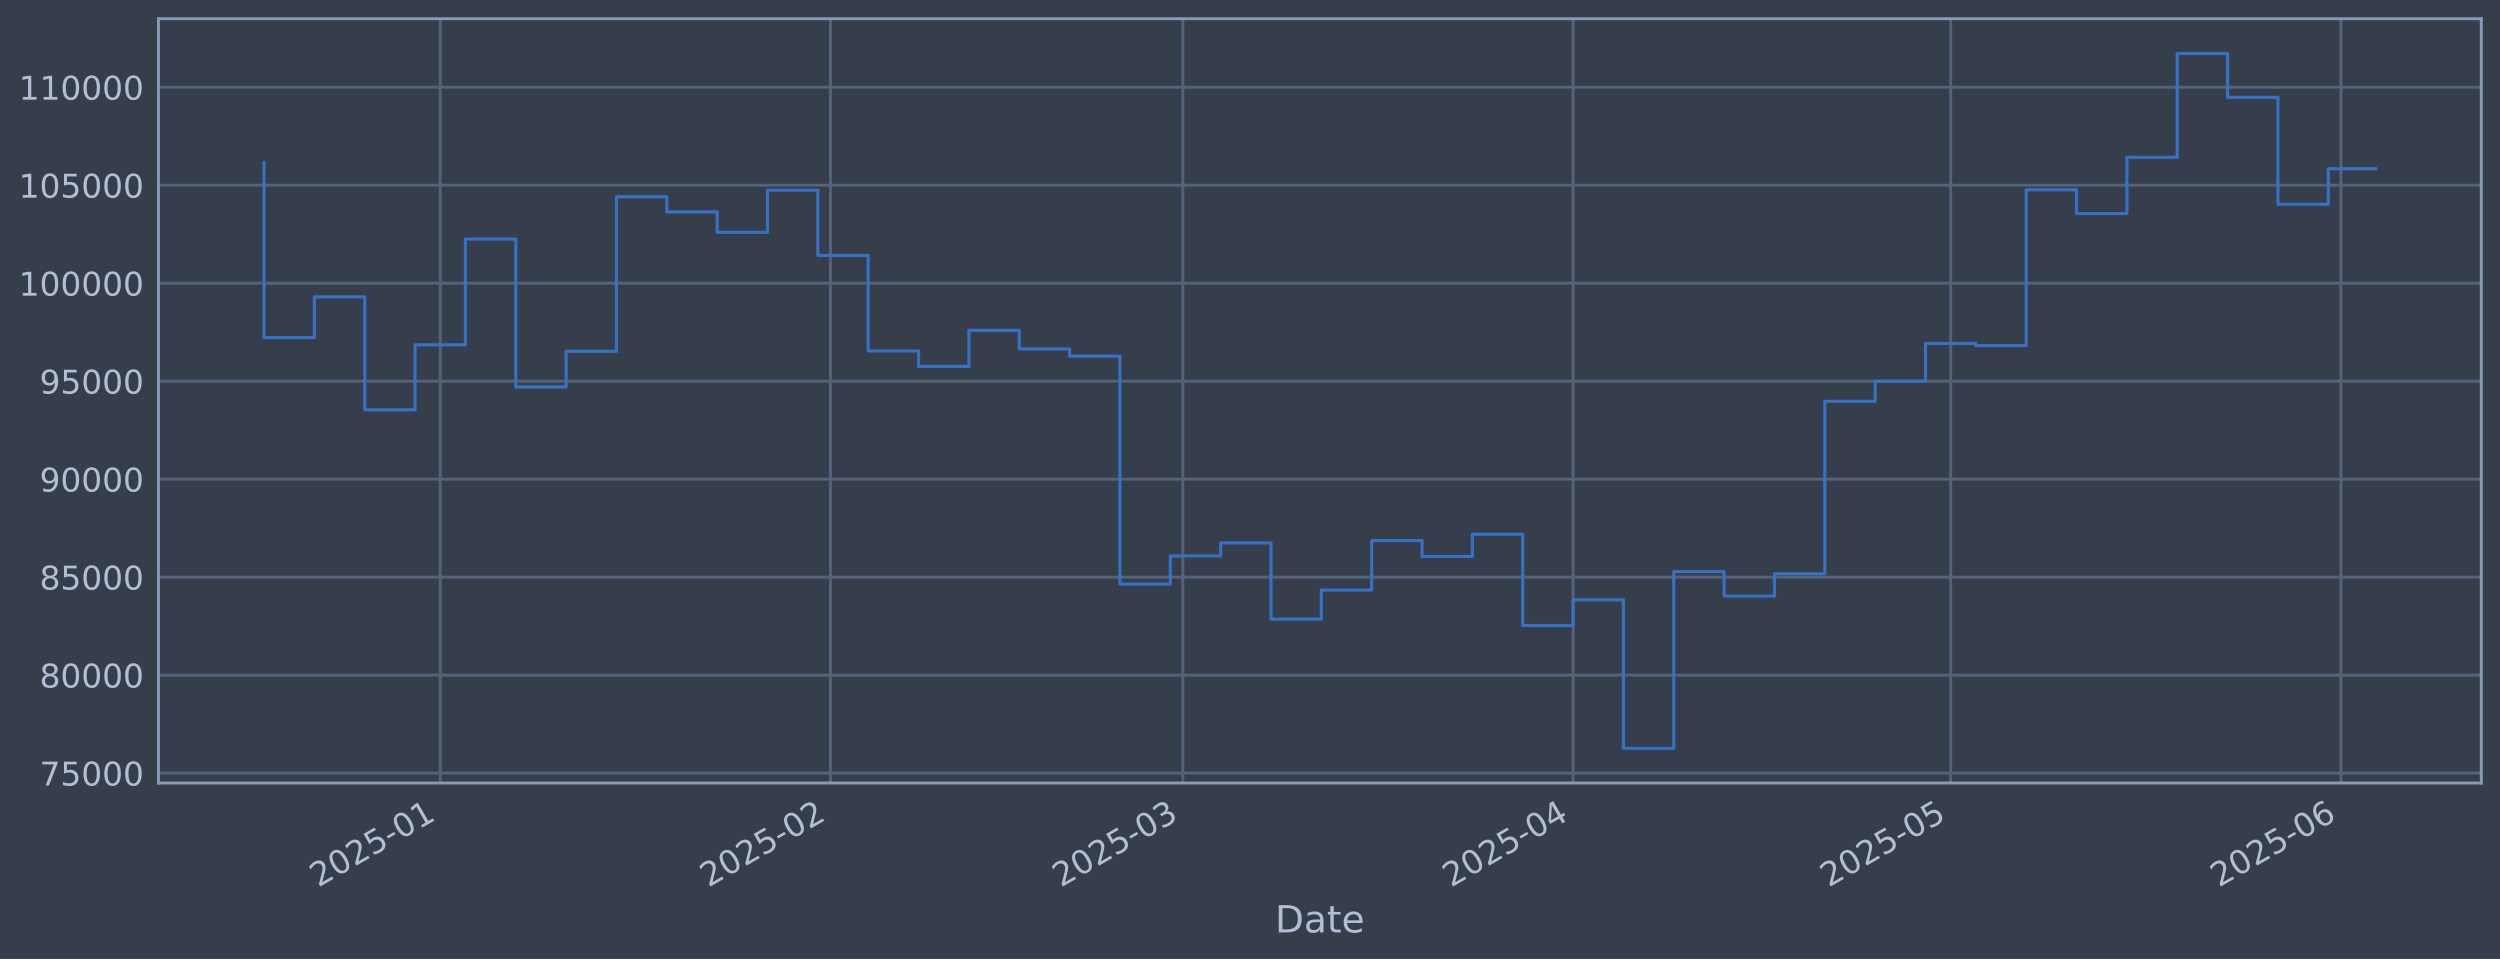
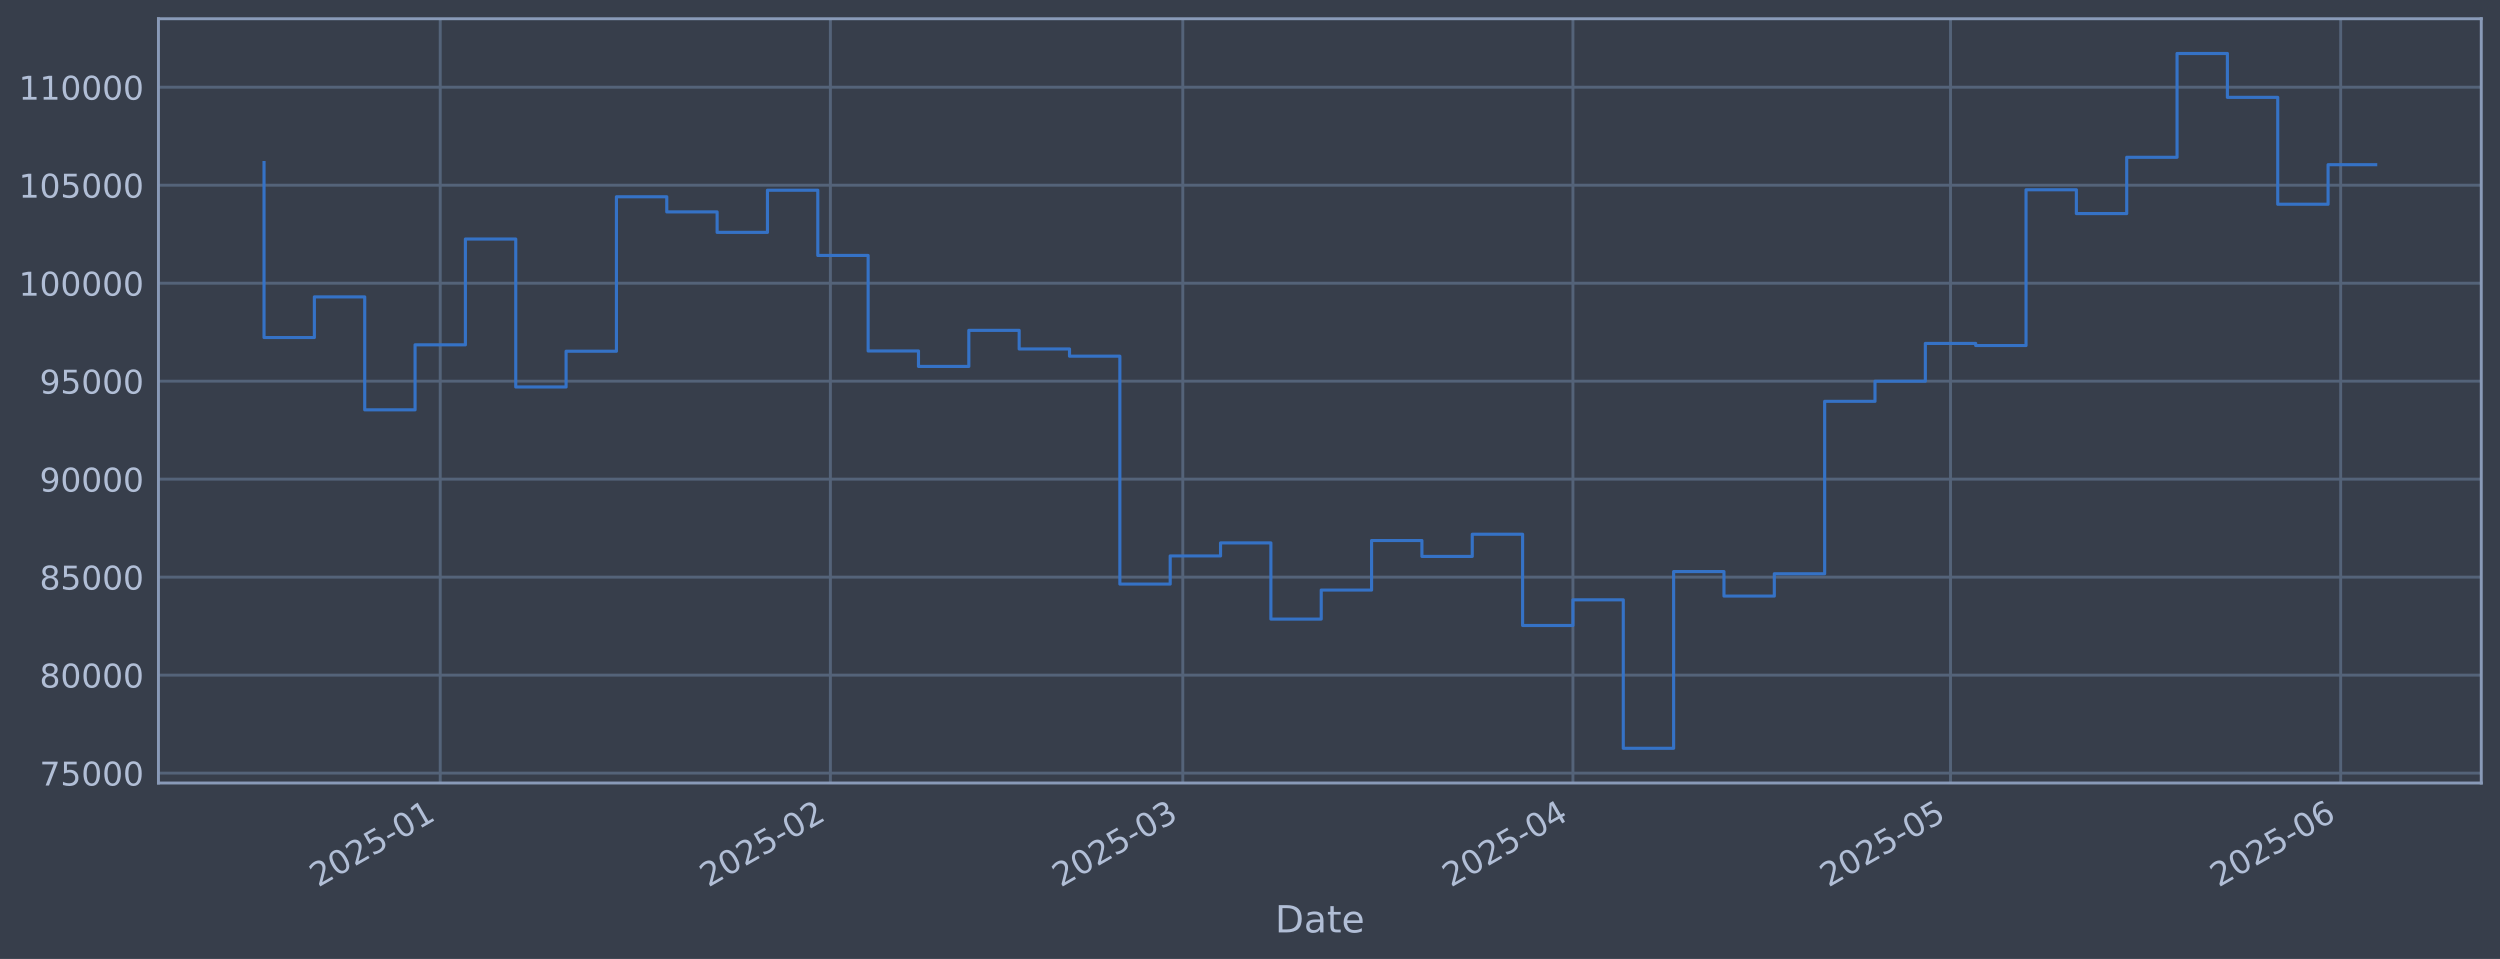
<svg xmlns="http://www.w3.org/2000/svg" xmlns:xlink="http://www.w3.org/1999/xlink" width="960.9pt" height="368.58pt" viewBox="0 0 960.9 368.58" version="1.1">
  <defs>
    <style type="text/css">*{stroke-linejoin: round; stroke-linecap: butt}</style>
  </defs>
  <g id="figure_1">
    <g id="patch_1">
      <path d="M 0 368.58  L 960.9 368.58  L 960.9 0  L 0 0  z " style="fill: #373e4b" />
    </g>
    <g id="axes_1">
      <g id="patch_2">
        <path d="M 60.901 300.96  L 953.701 300.96  L 953.701 7.2  L 60.901 7.2  z " style="fill: #373e4b" />
      </g>
      <g id="matplotlib.axis_1">
        <g id="xtick_1">
          <g id="line2d_1">
-             <path d="M 169.213 300.96  L 169.213 7.2  " clip-path="url(#pcf282f7834)" style="fill: none; stroke: #546379; stroke-width: 1.12; stroke-linecap: square" />
+             <path d="M 169.206 300.96  L 169.206 7.2  " clip-path="url(#pcbf0d29b67)" style="fill: none; stroke: #546379; stroke-width: 1.12; stroke-linecap: square" />
          </g>
          <g id="line2d_2" />
          <g id="text_1">
-             <g style="fill: #b1bed6" transform="translate(122.3102 341.1745) rotate(-30) scale(0.126 -0.126)">
+             <g style="fill: #b1bed6" transform="translate(122.3031 341.1745) rotate(-30) scale(0.126 -0.126)">
              <defs>
                <path id="DejaVuSans-32" d="M 1228 531  L 3431 531  L 3431 0  L 469 0  L 469 531  Q 828 903 1448 1529  Q 2069 2156 2228 2338  Q 2531 2678 2651 2914  Q 2772 3150 2772 3378  Q 2772 3750 2511 3984  Q 2250 4219 1831 4219  Q 1534 4219 1204 4116  Q 875 4013 500 3803  L 500 4441  Q 881 4594 1212 4672  Q 1544 4750 1819 4750  Q 2544 4750 2975 4387  Q 3406 4025 3406 3419  Q 3406 3131 3298 2873  Q 3191 2616 2906 2266  Q 2828 2175 2409 1742  Q 1991 1309 1228 531  z " transform="scale(0.015625)" />
                <path id="DejaVuSans-30" d="M 2034 4250  Q 1547 4250 1301 3770  Q 1056 3291 1056 2328  Q 1056 1369 1301 889  Q 1547 409 2034 409  Q 2525 409 2770 889  Q 3016 1369 3016 2328  Q 3016 3291 2770 3770  Q 2525 4250 2034 4250  z M 2034 4750  Q 2819 4750 3233 4129  Q 3647 3509 3647 2328  Q 3647 1150 3233 529  Q 2819 -91 2034 -91  Q 1250 -91 836 529  Q 422 1150 422 2328  Q 422 3509 836 4129  Q 1250 4750 2034 4750  z " transform="scale(0.015625)" />
                <path id="DejaVuSans-35" d="M 691 4666  L 3169 4666  L 3169 4134  L 1269 4134  L 1269 2991  Q 1406 3038 1543 3061  Q 1681 3084 1819 3084  Q 2600 3084 3056 2656  Q 3513 2228 3513 1497  Q 3513 744 3044 326  Q 2575 -91 1722 -91  Q 1428 -91 1123 -41  Q 819 9 494 109  L 494 744  Q 775 591 1075 516  Q 1375 441 1709 441  Q 2250 441 2565 725  Q 2881 1009 2881 1497  Q 2881 1984 2565 2268  Q 2250 2553 1709 2553  Q 1456 2553 1204 2497  Q 953 2441 691 2322  L 691 4666  z " transform="scale(0.015625)" />
                <path id="DejaVuSans-2d" d="M 313 2009  L 1997 2009  L 1997 1497  L 313 1497  L 313 2009  z " transform="scale(0.015625)" />
                <path id="DejaVuSans-31" d="M 794 531  L 1825 531  L 1825 4091  L 703 3866  L 703 4441  L 1819 4666  L 2450 4666  L 2450 531  L 3481 531  L 3481 0  L 794 0  L 794 531  z " transform="scale(0.015625)" />
              </defs>
              <use xlink:href="#DejaVuSans-32" />
              <use xlink:href="#DejaVuSans-30" transform="translate(63.62305 0)" />
              <use xlink:href="#DejaVuSans-32" transform="translate(127.2461 0)" />
              <use xlink:href="#DejaVuSans-35" transform="translate(190.8691 0)" />
              <use xlink:href="#DejaVuSans-2d" transform="translate(254.4922 0)" />
              <use xlink:href="#DejaVuSans-30" transform="translate(290.5762 0)" />
              <use xlink:href="#DejaVuSans-31" transform="translate(354.1992 0)" />
            </g>
          </g>
        </g>
        <g id="xtick_2">
          <g id="line2d_3">
-             <path d="M 319.19 300.96  L 319.19 7.2  " clip-path="url(#pcf282f7834)" style="fill: none; stroke: #546379; stroke-width: 1.12; stroke-linecap: square" />
+             <path d="M 319.167 300.96  L 319.167 7.2  " clip-path="url(#pcbf0d29b67)" style="fill: none; stroke: #546379; stroke-width: 1.12; stroke-linecap: square" />
          </g>
          <g id="line2d_4" />
          <g id="text_2">
-             <g style="fill: #b1bed6" transform="translate(272.2864 341.1745) rotate(-30) scale(0.126 -0.126)">
+             <g style="fill: #b1bed6" transform="translate(272.2635 341.1745) rotate(-30) scale(0.126 -0.126)">
              <use xlink:href="#DejaVuSans-32" />
              <use xlink:href="#DejaVuSans-30" transform="translate(63.62305 0)" />
              <use xlink:href="#DejaVuSans-32" transform="translate(127.2461 0)" />
              <use xlink:href="#DejaVuSans-35" transform="translate(190.8691 0)" />
              <use xlink:href="#DejaVuSans-2d" transform="translate(254.4922 0)" />
              <use xlink:href="#DejaVuSans-30" transform="translate(290.5762 0)" />
              <use xlink:href="#DejaVuSans-32" transform="translate(354.1992 0)" />
            </g>
          </g>
        </g>
        <g id="xtick_3">
          <g id="line2d_5">
-             <path d="M 454.652 300.96  L 454.652 7.2  " clip-path="url(#pcf282f7834)" style="fill: none; stroke: #546379; stroke-width: 1.12; stroke-linecap: square" />
+             <path d="M 454.615 300.96  L 454.615 7.2  " clip-path="url(#pcbf0d29b67)" style="fill: none; stroke: #546379; stroke-width: 1.12; stroke-linecap: square" />
          </g>
          <g id="line2d_6" />
          <g id="text_3">
-             <g style="fill: #b1bed6" transform="translate(407.7487 341.1745) rotate(-30) scale(0.126 -0.126)">
+             <g style="fill: #b1bed6" transform="translate(407.7116 341.1745) rotate(-30) scale(0.126 -0.126)">
              <defs>
                <path id="DejaVuSans-33" d="M 2597 2516  Q 3050 2419 3304 2112  Q 3559 1806 3559 1356  Q 3559 666 3084 287  Q 2609 -91 1734 -91  Q 1441 -91 1130 -33  Q 819 25 488 141  L 488 750  Q 750 597 1062 519  Q 1375 441 1716 441  Q 2309 441 2620 675  Q 2931 909 2931 1356  Q 2931 1769 2642 2001  Q 2353 2234 1838 2234  L 1294 2234  L 1294 2753  L 1863 2753  Q 2328 2753 2575 2939  Q 2822 3125 2822 3475  Q 2822 3834 2567 4026  Q 2313 4219 1838 4219  Q 1578 4219 1281 4162  Q 984 4106 628 3988  L 628 4550  Q 988 4650 1302 4700  Q 1616 4750 1894 4750  Q 2613 4750 3031 4423  Q 3450 4097 3450 3541  Q 3450 3153 3228 2886  Q 3006 2619 2597 2516  z " transform="scale(0.015625)" />
              </defs>
              <use xlink:href="#DejaVuSans-32" />
              <use xlink:href="#DejaVuSans-30" transform="translate(63.62305 0)" />
              <use xlink:href="#DejaVuSans-32" transform="translate(127.2461 0)" />
              <use xlink:href="#DejaVuSans-35" transform="translate(190.8691 0)" />
              <use xlink:href="#DejaVuSans-2d" transform="translate(254.4922 0)" />
              <use xlink:href="#DejaVuSans-30" transform="translate(290.5762 0)" />
              <use xlink:href="#DejaVuSans-33" transform="translate(354.1992 0)" />
            </g>
          </g>
        </g>
        <g id="xtick_4">
          <g id="line2d_7">
-             <path d="M 604.628 300.96  L 604.628 7.2  " clip-path="url(#pcf282f7834)" style="fill: none; stroke: #546379; stroke-width: 1.12; stroke-linecap: square" />
+             <path d="M 604.575 300.96  L 604.575 7.2  " clip-path="url(#pcbf0d29b67)" style="fill: none; stroke: #546379; stroke-width: 1.12; stroke-linecap: square" />
          </g>
          <g id="line2d_8" />
          <g id="text_4">
-             <g style="fill: #b1bed6" transform="translate(557.7248 341.1745) rotate(-30) scale(0.126 -0.126)">
+             <g style="fill: #b1bed6" transform="translate(557.672 341.1745) rotate(-30) scale(0.126 -0.126)">
              <defs>
                <path id="DejaVuSans-34" d="M 2419 4116  L 825 1625  L 2419 1625  L 2419 4116  z M 2253 4666  L 3047 4666  L 3047 1625  L 3713 1625  L 3713 1100  L 3047 1100  L 3047 0  L 2419 0  L 2419 1100  L 313 1100  L 313 1709  L 2253 4666  z " transform="scale(0.015625)" />
              </defs>
              <use xlink:href="#DejaVuSans-32" />
              <use xlink:href="#DejaVuSans-30" transform="translate(63.62305 0)" />
              <use xlink:href="#DejaVuSans-32" transform="translate(127.2461 0)" />
              <use xlink:href="#DejaVuSans-35" transform="translate(190.8691 0)" />
              <use xlink:href="#DejaVuSans-2d" transform="translate(254.4922 0)" />
              <use xlink:href="#DejaVuSans-30" transform="translate(290.5762 0)" />
              <use xlink:href="#DejaVuSans-34" transform="translate(354.1992 0)" />
            </g>
          </g>
        </g>
        <g id="xtick_5">
          <g id="line2d_9">
-             <path d="M 749.766 300.96  L 749.766 7.2  " clip-path="url(#pcf282f7834)" style="fill: none; stroke: #546379; stroke-width: 1.12; stroke-linecap: square" />
+             <path d="M 749.698 300.96  L 749.698 7.2  " clip-path="url(#pcbf0d29b67)" style="fill: none; stroke: #546379; stroke-width: 1.12; stroke-linecap: square" />
          </g>
          <g id="line2d_10" />
          <g id="text_5">
-             <g style="fill: #b1bed6" transform="translate(702.863 341.1745) rotate(-30) scale(0.126 -0.126)">
+             <g style="fill: #b1bed6" transform="translate(702.7949 341.1745) rotate(-30) scale(0.126 -0.126)">
              <use xlink:href="#DejaVuSans-32" />
              <use xlink:href="#DejaVuSans-30" transform="translate(63.62305 0)" />
              <use xlink:href="#DejaVuSans-32" transform="translate(127.2461 0)" />
              <use xlink:href="#DejaVuSans-35" transform="translate(190.8691 0)" />
              <use xlink:href="#DejaVuSans-2d" transform="translate(254.4922 0)" />
              <use xlink:href="#DejaVuSans-30" transform="translate(290.5762 0)" />
              <use xlink:href="#DejaVuSans-35" transform="translate(354.1992 0)" />
            </g>
          </g>
        </g>
        <g id="xtick_6">
          <g id="line2d_11">
-             <path d="M 899.742 300.96  L 899.742 7.2  " clip-path="url(#pcf282f7834)" style="fill: none; stroke: #546379; stroke-width: 1.12; stroke-linecap: square" />
+             <path d="M 899.659 300.96  L 899.659 7.2  " clip-path="url(#pcbf0d29b67)" style="fill: none; stroke: #546379; stroke-width: 1.12; stroke-linecap: square" />
          </g>
          <g id="line2d_12" />
          <g id="text_6">
-             <g style="fill: #b1bed6" transform="translate(852.8392 341.1745) rotate(-30) scale(0.126 -0.126)">
+             <g style="fill: #b1bed6" transform="translate(852.7553 341.1745) rotate(-30) scale(0.126 -0.126)">
              <defs>
                <path id="DejaVuSans-36" d="M 2113 2584  Q 1688 2584 1439 2293  Q 1191 2003 1191 1497  Q 1191 994 1439 701  Q 1688 409 2113 409  Q 2538 409 2786 701  Q 3034 994 3034 1497  Q 3034 2003 2786 2293  Q 2538 2584 2113 2584  z M 3366 4563  L 3366 3988  Q 3128 4100 2886 4159  Q 2644 4219 2406 4219  Q 1781 4219 1451 3797  Q 1122 3375 1075 2522  Q 1259 2794 1537 2939  Q 1816 3084 2150 3084  Q 2853 3084 3261 2657  Q 3669 2231 3669 1497  Q 3669 778 3244 343  Q 2819 -91 2113 -91  Q 1303 -91 875 529  Q 447 1150 447 2328  Q 447 3434 972 4092  Q 1497 4750 2381 4750  Q 2619 4750 2861 4703  Q 3103 4656 3366 4563  z " transform="scale(0.015625)" />
              </defs>
              <use xlink:href="#DejaVuSans-32" />
              <use xlink:href="#DejaVuSans-30" transform="translate(63.62305 0)" />
              <use xlink:href="#DejaVuSans-32" transform="translate(127.2461 0)" />
              <use xlink:href="#DejaVuSans-35" transform="translate(190.8691 0)" />
              <use xlink:href="#DejaVuSans-2d" transform="translate(254.4922 0)" />
              <use xlink:href="#DejaVuSans-30" transform="translate(290.5762 0)" />
              <use xlink:href="#DejaVuSans-36" transform="translate(354.1992 0)" />
            </g>
          </g>
        </g>
        <g id="text_7">
          <g style="fill: #b1bed6" transform="translate(490.0914 358.3856) scale(0.144 -0.144)">
            <defs>
              <path id="DejaVuSans-44" d="M 1259 4147  L 1259 519  L 2022 519  Q 2988 519 3436 956  Q 3884 1394 3884 2338  Q 3884 3275 3436 3711  Q 2988 4147 2022 4147  L 1259 4147  z M 628 4666  L 1925 4666  Q 3281 4666 3915 4102  Q 4550 3538 4550 2338  Q 4550 1131 3912 565  Q 3275 0 1925 0  L 628 0  L 628 4666  z " transform="scale(0.015625)" />
              <path id="DejaVuSans-61" d="M 2194 1759  Q 1497 1759 1228 1600  Q 959 1441 959 1056  Q 959 750 1161 570  Q 1363 391 1709 391  Q 2188 391 2477 730  Q 2766 1069 2766 1631  L 2766 1759  L 2194 1759  z M 3341 1997  L 3341 0  L 2766 0  L 2766 531  Q 2569 213 2275 61  Q 1981 -91 1556 -91  Q 1019 -91 701 211  Q 384 513 384 1019  Q 384 1609 779 1909  Q 1175 2209 1959 2209  L 2766 2209  L 2766 2266  Q 2766 2663 2505 2880  Q 2244 3097 1772 3097  Q 1472 3097 1187 3025  Q 903 2953 641 2809  L 641 3341  Q 956 3463 1253 3523  Q 1550 3584 1831 3584  Q 2591 3584 2966 3190  Q 3341 2797 3341 1997  z " transform="scale(0.015625)" />
              <path id="DejaVuSans-74" d="M 1172 4494  L 1172 3500  L 2356 3500  L 2356 3053  L 1172 3053  L 1172 1153  Q 1172 725 1289 603  Q 1406 481 1766 481  L 2356 481  L 2356 0  L 1766 0  Q 1100 0 847 248  Q 594 497 594 1153  L 594 3053  L 172 3053  L 172 3500  L 594 3500  L 594 4494  L 1172 4494  z " transform="scale(0.015625)" />
              <path id="DejaVuSans-65" d="M 3597 1894  L 3597 1613  L 953 1613  Q 991 1019 1311 708  Q 1631 397 2203 397  Q 2534 397 2845 478  Q 3156 559 3463 722  L 3463 178  Q 3153 47 2828 -22  Q 2503 -91 2169 -91  Q 1331 -91 842 396  Q 353 884 353 1716  Q 353 2575 817 3079  Q 1281 3584 2069 3584  Q 2775 3584 3186 3129  Q 3597 2675 3597 1894  z M 3022 2063  Q 3016 2534 2758 2815  Q 2500 3097 2075 3097  Q 1594 3097 1305 2825  Q 1016 2553 972 2059  L 3022 2063  z " transform="scale(0.015625)" />
            </defs>
            <use xlink:href="#DejaVuSans-44" />
            <use xlink:href="#DejaVuSans-61" transform="translate(77.00195 0)" />
            <use xlink:href="#DejaVuSans-74" transform="translate(138.2812 0)" />
            <use xlink:href="#DejaVuSans-65" transform="translate(177.4902 0)" />
          </g>
        </g>
      </g>
      <g id="matplotlib.axis_2">
        <g id="ytick_1">
          <g id="line2d_13">
-             <path d="M 60.901 297.147  L 953.701 297.147  " clip-path="url(#pcf282f7834)" style="fill: none; stroke: #546379; stroke-width: 1.12; stroke-linecap: square" />
+             <path d="M 60.901 297.147  L 953.701 297.147  " clip-path="url(#pcbf0d29b67)" style="fill: none; stroke: #546379; stroke-width: 1.12; stroke-linecap: square" />
          </g>
          <g id="line2d_14" />
          <g id="text_8">
            <g style="fill: #b1bed6" transform="translate(15.21675 301.9342) scale(0.126 -0.126)">
              <defs>
                <path id="DejaVuSans-37" d="M 525 4666  L 3525 4666  L 3525 4397  L 1831 0  L 1172 0  L 2766 4134  L 525 4134  L 525 4666  z " transform="scale(0.015625)" />
              </defs>
              <use xlink:href="#DejaVuSans-37" />
              <use xlink:href="#DejaVuSans-35" transform="translate(63.62305 0)" />
              <use xlink:href="#DejaVuSans-30" transform="translate(127.2461 0)" />
              <use xlink:href="#DejaVuSans-30" transform="translate(190.8691 0)" />
              <use xlink:href="#DejaVuSans-30" transform="translate(254.4922 0)" />
            </g>
          </g>
        </g>
        <g id="ytick_2">
          <g id="line2d_15">
-             <path d="M 60.901 259.487  L 953.701 259.487  " clip-path="url(#pcf282f7834)" style="fill: none; stroke: #546379; stroke-width: 1.12; stroke-linecap: square" />
+             <path d="M 60.901 259.487  L 953.701 259.487  " clip-path="url(#pcbf0d29b67)" style="fill: none; stroke: #546379; stroke-width: 1.12; stroke-linecap: square" />
          </g>
          <g id="line2d_16" />
          <g id="text_9">
            <g style="fill: #b1bed6" transform="translate(15.21675 264.2738) scale(0.126 -0.126)">
              <defs>
                <path id="DejaVuSans-38" d="M 2034 2216  Q 1584 2216 1326 1975  Q 1069 1734 1069 1313  Q 1069 891 1326 650  Q 1584 409 2034 409  Q 2484 409 2743 651  Q 3003 894 3003 1313  Q 3003 1734 2745 1975  Q 2488 2216 2034 2216  z M 1403 2484  Q 997 2584 770 2862  Q 544 3141 544 3541  Q 544 4100 942 4425  Q 1341 4750 2034 4750  Q 2731 4750 3128 4425  Q 3525 4100 3525 3541  Q 3525 3141 3298 2862  Q 3072 2584 2669 2484  Q 3125 2378 3379 2068  Q 3634 1759 3634 1313  Q 3634 634 3220 271  Q 2806 -91 2034 -91  Q 1263 -91 848 271  Q 434 634 434 1313  Q 434 1759 690 2068  Q 947 2378 1403 2484  z M 1172 3481  Q 1172 3119 1398 2916  Q 1625 2713 2034 2713  Q 2441 2713 2670 2916  Q 2900 3119 2900 3481  Q 2900 3844 2670 4047  Q 2441 4250 2034 4250  Q 1625 4250 1398 4047  Q 1172 3844 1172 3481  z " transform="scale(0.015625)" />
              </defs>
              <use xlink:href="#DejaVuSans-38" />
              <use xlink:href="#DejaVuSans-30" transform="translate(63.62305 0)" />
              <use xlink:href="#DejaVuSans-30" transform="translate(127.2461 0)" />
              <use xlink:href="#DejaVuSans-30" transform="translate(190.8691 0)" />
              <use xlink:href="#DejaVuSans-30" transform="translate(254.4922 0)" />
            </g>
          </g>
        </g>
        <g id="ytick_3">
          <g id="line2d_17">
-             <path d="M 60.901 221.826  L 953.701 221.826  " clip-path="url(#pcf282f7834)" style="fill: none; stroke: #546379; stroke-width: 1.12; stroke-linecap: square" />
+             <path d="M 60.901 221.826  L 953.701 221.826  " clip-path="url(#pcbf0d29b67)" style="fill: none; stroke: #546379; stroke-width: 1.12; stroke-linecap: square" />
          </g>
          <g id="line2d_18" />
          <g id="text_10">
            <g style="fill: #b1bed6" transform="translate(15.21675 226.6134) scale(0.126 -0.126)">
              <use xlink:href="#DejaVuSans-38" />
              <use xlink:href="#DejaVuSans-35" transform="translate(63.62305 0)" />
              <use xlink:href="#DejaVuSans-30" transform="translate(127.2461 0)" />
              <use xlink:href="#DejaVuSans-30" transform="translate(190.8691 0)" />
              <use xlink:href="#DejaVuSans-30" transform="translate(254.4922 0)" />
            </g>
          </g>
        </g>
        <g id="ytick_4">
          <g id="line2d_19">
-             <path d="M 60.901 184.166  L 953.701 184.166  " clip-path="url(#pcf282f7834)" style="fill: none; stroke: #546379; stroke-width: 1.12; stroke-linecap: square" />
+             <path d="M 60.901 184.166  L 953.701 184.166  " clip-path="url(#pcbf0d29b67)" style="fill: none; stroke: #546379; stroke-width: 1.12; stroke-linecap: square" />
          </g>
          <g id="line2d_20" />
          <g id="text_11">
            <g style="fill: #b1bed6" transform="translate(15.21675 188.953) scale(0.126 -0.126)">
              <defs>
                <path id="DejaVuSans-39" d="M 703 97  L 703 672  Q 941 559 1184 500  Q 1428 441 1663 441  Q 2288 441 2617 861  Q 2947 1281 2994 2138  Q 2813 1869 2534 1725  Q 2256 1581 1919 1581  Q 1219 1581 811 2004  Q 403 2428 403 3163  Q 403 3881 828 4315  Q 1253 4750 1959 4750  Q 2769 4750 3195 4129  Q 3622 3509 3622 2328  Q 3622 1225 3098 567  Q 2575 -91 1691 -91  Q 1453 -91 1209 -44  Q 966 3 703 97  z M 1959 2075  Q 2384 2075 2632 2365  Q 2881 2656 2881 3163  Q 2881 3666 2632 3958  Q 2384 4250 1959 4250  Q 1534 4250 1286 3958  Q 1038 3666 1038 3163  Q 1038 2656 1286 2365  Q 1534 2075 1959 2075  z " transform="scale(0.015625)" />
              </defs>
              <use xlink:href="#DejaVuSans-39" />
              <use xlink:href="#DejaVuSans-30" transform="translate(63.62305 0)" />
              <use xlink:href="#DejaVuSans-30" transform="translate(127.2461 0)" />
              <use xlink:href="#DejaVuSans-30" transform="translate(190.8691 0)" />
              <use xlink:href="#DejaVuSans-30" transform="translate(254.4922 0)" />
            </g>
          </g>
        </g>
        <g id="ytick_5">
          <g id="line2d_21">
-             <path d="M 60.901 146.506  L 953.701 146.506  " clip-path="url(#pcf282f7834)" style="fill: none; stroke: #546379; stroke-width: 1.12; stroke-linecap: square" />
+             <path d="M 60.901 146.506  L 953.701 146.506  " clip-path="url(#pcbf0d29b67)" style="fill: none; stroke: #546379; stroke-width: 1.12; stroke-linecap: square" />
          </g>
          <g id="line2d_22" />
          <g id="text_12">
            <g style="fill: #b1bed6" transform="translate(15.21675 151.2926) scale(0.126 -0.126)">
              <use xlink:href="#DejaVuSans-39" />
              <use xlink:href="#DejaVuSans-35" transform="translate(63.62305 0)" />
              <use xlink:href="#DejaVuSans-30" transform="translate(127.2461 0)" />
              <use xlink:href="#DejaVuSans-30" transform="translate(190.8691 0)" />
              <use xlink:href="#DejaVuSans-30" transform="translate(254.4922 0)" />
            </g>
          </g>
        </g>
        <g id="ytick_6">
          <g id="line2d_23">
-             <path d="M 60.901 108.845  L 953.701 108.845  " clip-path="url(#pcf282f7834)" style="fill: none; stroke: #546379; stroke-width: 1.12; stroke-linecap: square" />
+             <path d="M 60.901 108.845  L 953.701 108.845  " clip-path="url(#pcbf0d29b67)" style="fill: none; stroke: #546379; stroke-width: 1.12; stroke-linecap: square" />
          </g>
          <g id="line2d_24" />
          <g id="text_13">
            <g style="fill: #b1bed6" transform="translate(7.2 113.6322) scale(0.126 -0.126)">
              <use xlink:href="#DejaVuSans-31" />
              <use xlink:href="#DejaVuSans-30" transform="translate(63.62305 0)" />
              <use xlink:href="#DejaVuSans-30" transform="translate(127.2461 0)" />
              <use xlink:href="#DejaVuSans-30" transform="translate(190.8691 0)" />
              <use xlink:href="#DejaVuSans-30" transform="translate(254.4922 0)" />
              <use xlink:href="#DejaVuSans-30" transform="translate(318.1152 0)" />
            </g>
          </g>
        </g>
        <g id="ytick_7">
          <g id="line2d_25">
-             <path d="M 60.901 71.185  L 953.701 71.185  " clip-path="url(#pcf282f7834)" style="fill: none; stroke: #546379; stroke-width: 1.12; stroke-linecap: square" />
+             <path d="M 60.901 71.185  L 953.701 71.185  " clip-path="url(#pcbf0d29b67)" style="fill: none; stroke: #546379; stroke-width: 1.12; stroke-linecap: square" />
          </g>
          <g id="line2d_26" />
          <g id="text_14">
            <g style="fill: #b1bed6" transform="translate(7.2 75.97181) scale(0.126 -0.126)">
              <use xlink:href="#DejaVuSans-31" />
              <use xlink:href="#DejaVuSans-30" transform="translate(63.62305 0)" />
              <use xlink:href="#DejaVuSans-35" transform="translate(127.2461 0)" />
              <use xlink:href="#DejaVuSans-30" transform="translate(190.8691 0)" />
              <use xlink:href="#DejaVuSans-30" transform="translate(254.4922 0)" />
              <use xlink:href="#DejaVuSans-30" transform="translate(318.1152 0)" />
            </g>
          </g>
        </g>
        <g id="ytick_8">
          <g id="line2d_27">
-             <path d="M 60.901 33.524  L 953.701 33.524  " clip-path="url(#pcf282f7834)" style="fill: none; stroke: #546379; stroke-width: 1.12; stroke-linecap: square" />
+             <path d="M 60.901 33.524  L 953.701 33.524  " clip-path="url(#pcbf0d29b67)" style="fill: none; stroke: #546379; stroke-width: 1.12; stroke-linecap: square" />
          </g>
          <g id="line2d_28" />
          <g id="text_15">
            <g style="fill: #b1bed6" transform="translate(7.2 38.31141) scale(0.126 -0.126)">
              <use xlink:href="#DejaVuSans-31" />
              <use xlink:href="#DejaVuSans-31" transform="translate(63.62305 0)" />
              <use xlink:href="#DejaVuSans-30" transform="translate(127.2461 0)" />
              <use xlink:href="#DejaVuSans-30" transform="translate(190.8691 0)" />
              <use xlink:href="#DejaVuSans-30" transform="translate(254.4922 0)" />
              <use xlink:href="#DejaVuSans-30" transform="translate(318.1152 0)" />
            </g>
          </g>
        </g>
      </g>
      <g id="line2d_29">
-         <path d="M 101.482 62.478  L 101.482 129.735  L 120.834 129.735  L 120.834 114.117  L 140.186 114.117  L 140.186 157.529  L 159.538 157.529  L 159.538 132.544  L 178.889 132.544  L 178.889 91.873  L 198.241 91.873  L 198.241 148.745  L 217.593 148.745  L 217.593 135.003  L 236.945 135.003  L 236.945 75.637  L 256.296 75.637  L 256.296 81.451  L 275.648 81.451  L 275.648 89.317  L 295 89.317  L 295 73.113  L 314.352 73.113  L 314.352 98.189  L 333.703 98.189  L 333.703 134.901  L 353.055 134.901  L 353.055 140.841  L 372.407 140.841  L 372.407 126.97  L 391.759 126.97  L 391.759 134.132  L 411.11 134.132  L 411.11 136.904  L 430.462 136.904  L 430.462 224.494  L 449.814 224.494  L 449.814 213.678  L 469.166 213.678  L 469.166 208.679  L 488.518 208.679  L 488.518 237.95  L 507.869 237.95  L 507.869 226.8  L 527.221 226.8  L 527.221 207.76  L 546.573 207.76  L 546.573 213.864  L 565.925 213.864  L 565.925 205.348  L 585.276 205.348  L 585.276 240.422  L 604.628 240.422  L 604.628 230.548  L 623.98 230.548  L 623.98 287.607  L 643.332 287.607  L 643.332 219.693  L 662.683 219.693  L 662.683 229.105  L 682.035 229.105  L 682.035 220.526  L 701.387 220.526  L 701.387 154.258  L 720.739 154.258  L 720.739 146.519  L 740.09 146.519  L 740.09 131.991  L 759.442 131.991  L 759.442 132.809  L 778.794 132.809  L 778.794 72.945  L 798.146 72.945  L 798.146 82.09  L 817.497 82.09  L 817.497 60.453  L 836.849 60.453  L 836.849 20.553  L 856.201 20.553  L 856.201 37.431  L 875.553 37.431  L 875.553 78.508  L 894.905 78.508  L 894.905 64.878  L 913.119 64.878  " clip-path="url(#pcf282f7834)" style="fill: none; stroke: #3572c6; stroke-width: 1.2; stroke-linecap: square" />
+         <path d="M 101.482 62.478  L 101.482 129.735  L 120.832 129.735  L 120.832 114.117  L 140.182 114.117  L 140.182 157.529  L 159.532 157.529  L 159.532 132.544  L 178.881 132.544  L 178.881 91.873  L 198.231 91.873  L 198.231 148.745  L 217.581 148.745  L 217.581 135.003  L 236.93 135.003  L 236.93 75.637  L 256.28 75.637  L 256.28 81.451  L 275.63 81.451  L 275.63 89.317  L 294.98 89.317  L 294.98 73.113  L 314.329 73.113  L 314.329 98.189  L 333.679 98.189  L 333.679 134.901  L 353.029 134.901  L 353.029 140.841  L 372.379 140.841  L 372.379 126.97  L 391.728 126.97  L 391.728 134.132  L 411.078 134.132  L 411.078 136.904  L 430.428 136.904  L 430.428 224.494  L 449.777 224.494  L 449.777 213.678  L 469.127 213.678  L 469.127 208.679  L 488.477 208.679  L 488.477 237.95  L 507.827 237.95  L 507.827 226.8  L 527.176 226.8  L 527.176 207.76  L 546.526 207.76  L 546.526 213.864  L 565.876 213.864  L 565.876 205.348  L 585.226 205.348  L 585.226 240.422  L 604.575 240.422  L 604.575 230.548  L 623.925 230.548  L 623.925 287.607  L 643.275 287.607  L 643.275 219.693  L 662.624 219.693  L 662.624 229.105  L 681.974 229.105  L 681.974 220.526  L 701.324 220.526  L 701.324 154.258  L 720.674 154.258  L 720.674 146.519  L 740.023 146.519  L 740.023 131.991  L 759.373 131.991  L 759.373 132.809  L 778.723 132.809  L 778.723 72.945  L 798.073 72.945  L 798.073 82.09  L 817.422 82.09  L 817.422 60.453  L 836.772 60.453  L 836.772 20.553  L 856.122 20.553  L 856.122 37.431  L 875.471 37.431  L 875.471 78.508  L 894.821 78.508  L 894.821 63.305  L 913.119 63.305  " clip-path="url(#pcbf0d29b67)" style="fill: none; stroke: #3572c6; stroke-width: 1.2; stroke-linecap: square" />
      </g>
      <g id="patch_3">
        <path d="M 60.901 300.96  L 60.901 7.2  " style="fill: none; stroke: #899ab8; stroke-width: 1.12; stroke-linejoin: miter; stroke-linecap: square" />
      </g>
      <g id="patch_4">
        <path d="M 953.701 300.96  L 953.701 7.2  " style="fill: none; stroke: #899ab8; stroke-width: 1.12; stroke-linejoin: miter; stroke-linecap: square" />
      </g>
      <g id="patch_5">
        <path d="M 60.901 300.96  L 953.701 300.96  " style="fill: none; stroke: #899ab8; stroke-width: 1.12; stroke-linejoin: miter; stroke-linecap: square" />
      </g>
      <g id="patch_6">
        <path d="M 60.901 7.2  L 953.701 7.2  " style="fill: none; stroke: #899ab8; stroke-width: 1.12; stroke-linejoin: miter; stroke-linecap: square" />
      </g>
    </g>
  </g>
  <defs>
-     <clipPath id="pcf282f7834">
+     <clipPath id="pcbf0d29b67">
      <rect x="60.901" y="7.2" width="892.8" height="293.76" />
    </clipPath>
  </defs>
</svg>
